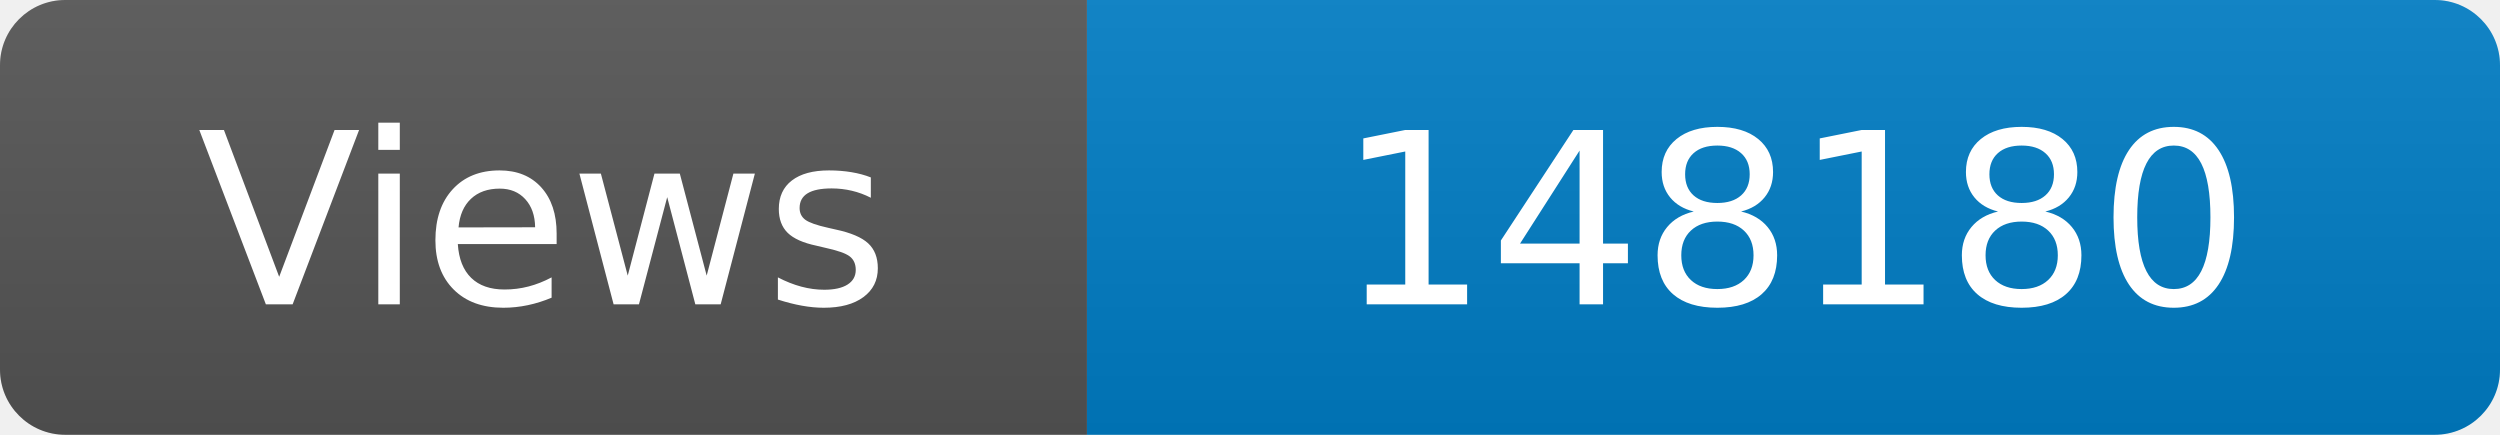
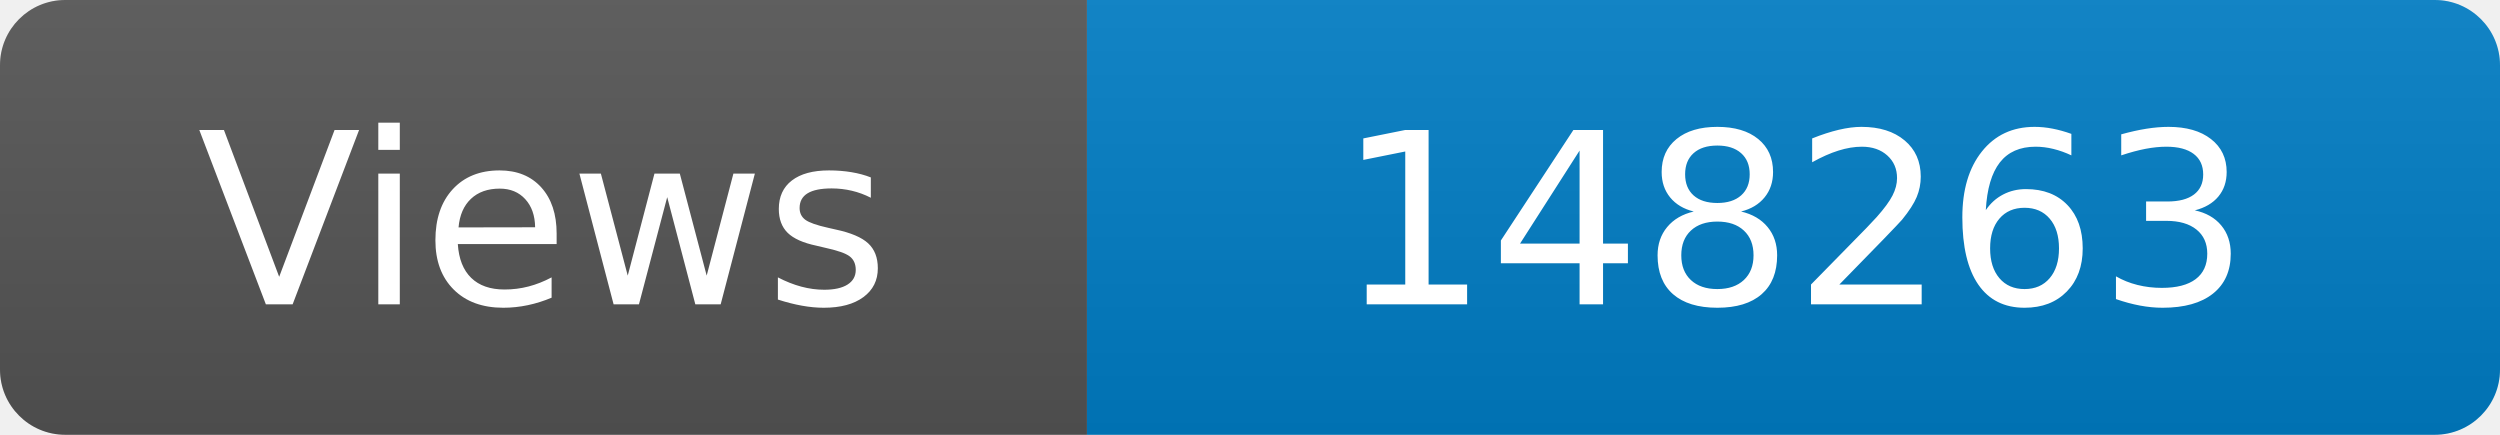
<svg xmlns="http://www.w3.org/2000/svg" width="115" height="20" role="img" aria-label="Maintained?: yes">
  <linearGradient id="s" x2="0" y2="100%">
    <stop offset="0" stop-color="#bbb" stop-opacity=".1" />
    <stop offset="1" stop-opacity=".1" />
  </linearGradient>
  <clipPath id="r">
    <rect width="115" height="20" rx="3" fill="#fff" />
  </clipPath>
  <g clip-path="url(#r)">
    <rect width="50" height="20" fill="#555" />
    <rect x="50" width="160" height="20" fill="#007ec6" />
    <rect width="115" height="20" fill="url(#s)" />
  </g>
  <g fill="#fff" text-anchor="middle" font-family="Verdana,Geneva,DejaVu Sans,sans-serif" font-size="110">
    <text x="250" y="140" transform="scale(.1)" fill="#fff">Views</text>
-     <text x="825" y="140" transform="scale(.1)" fill="#fff">148180</text>
+     <text x="825" y="140" transform="scale(.1)" fill="#fff">148263</text>
  </g>
</svg>
